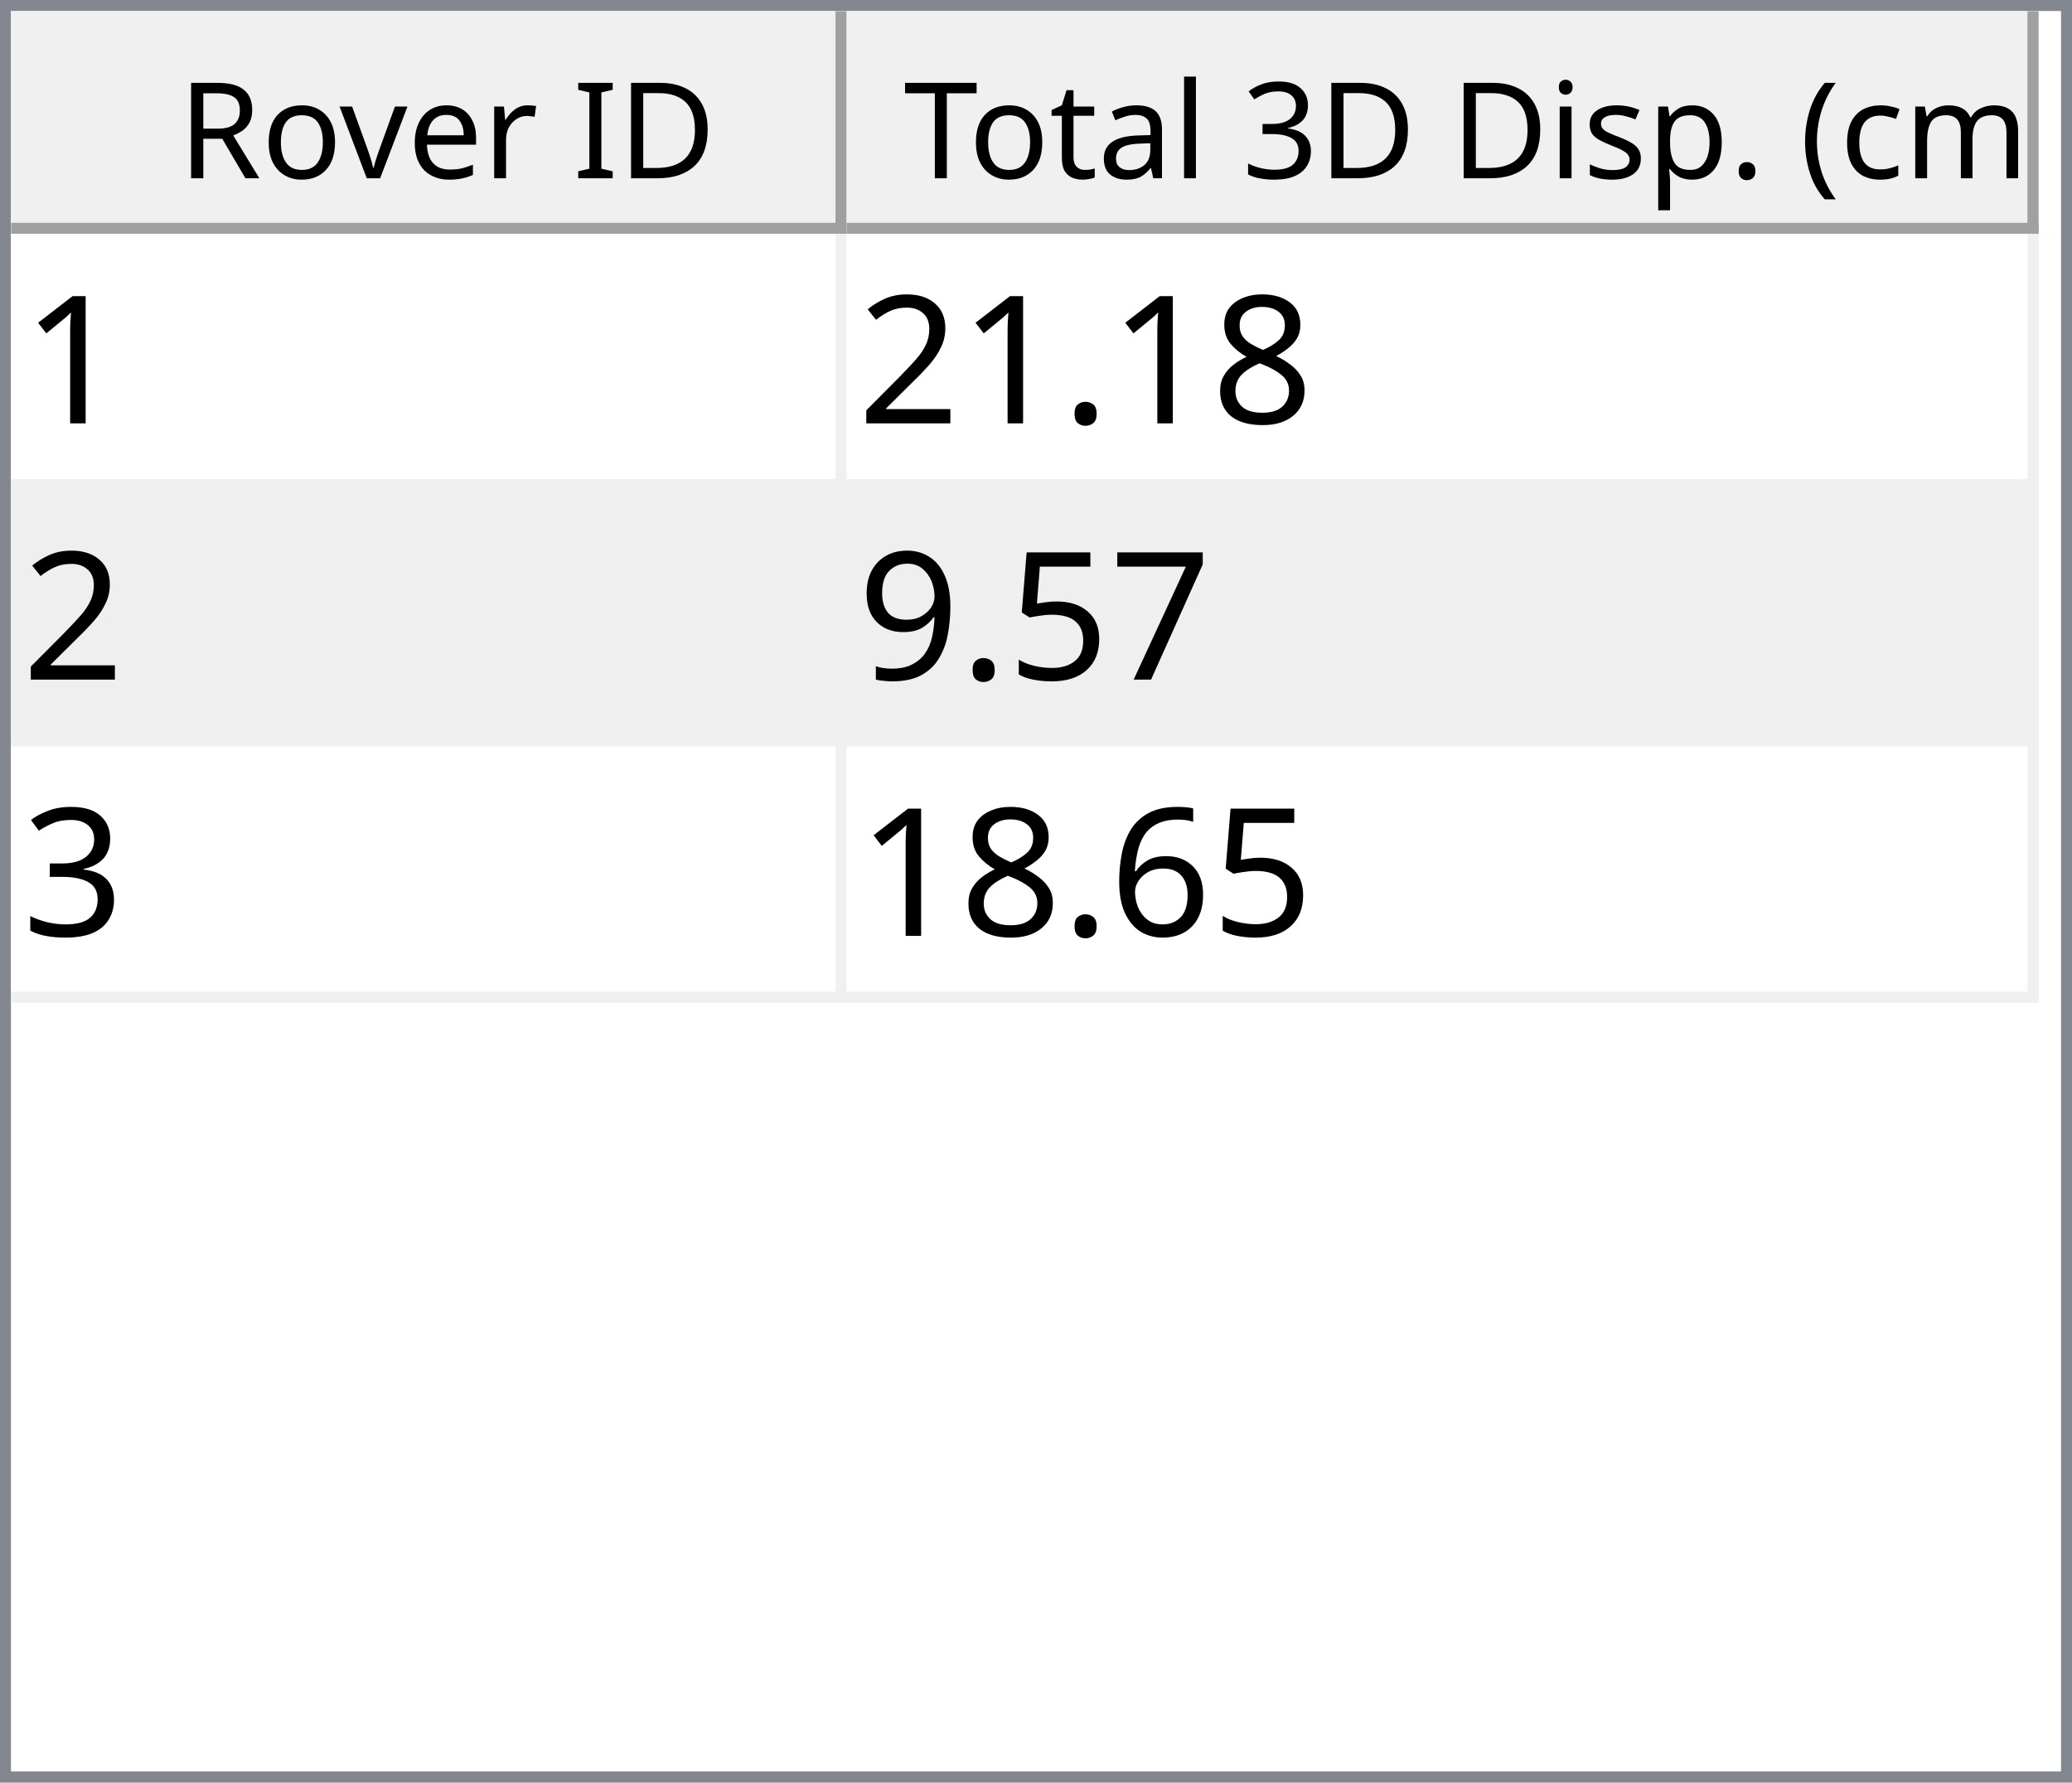
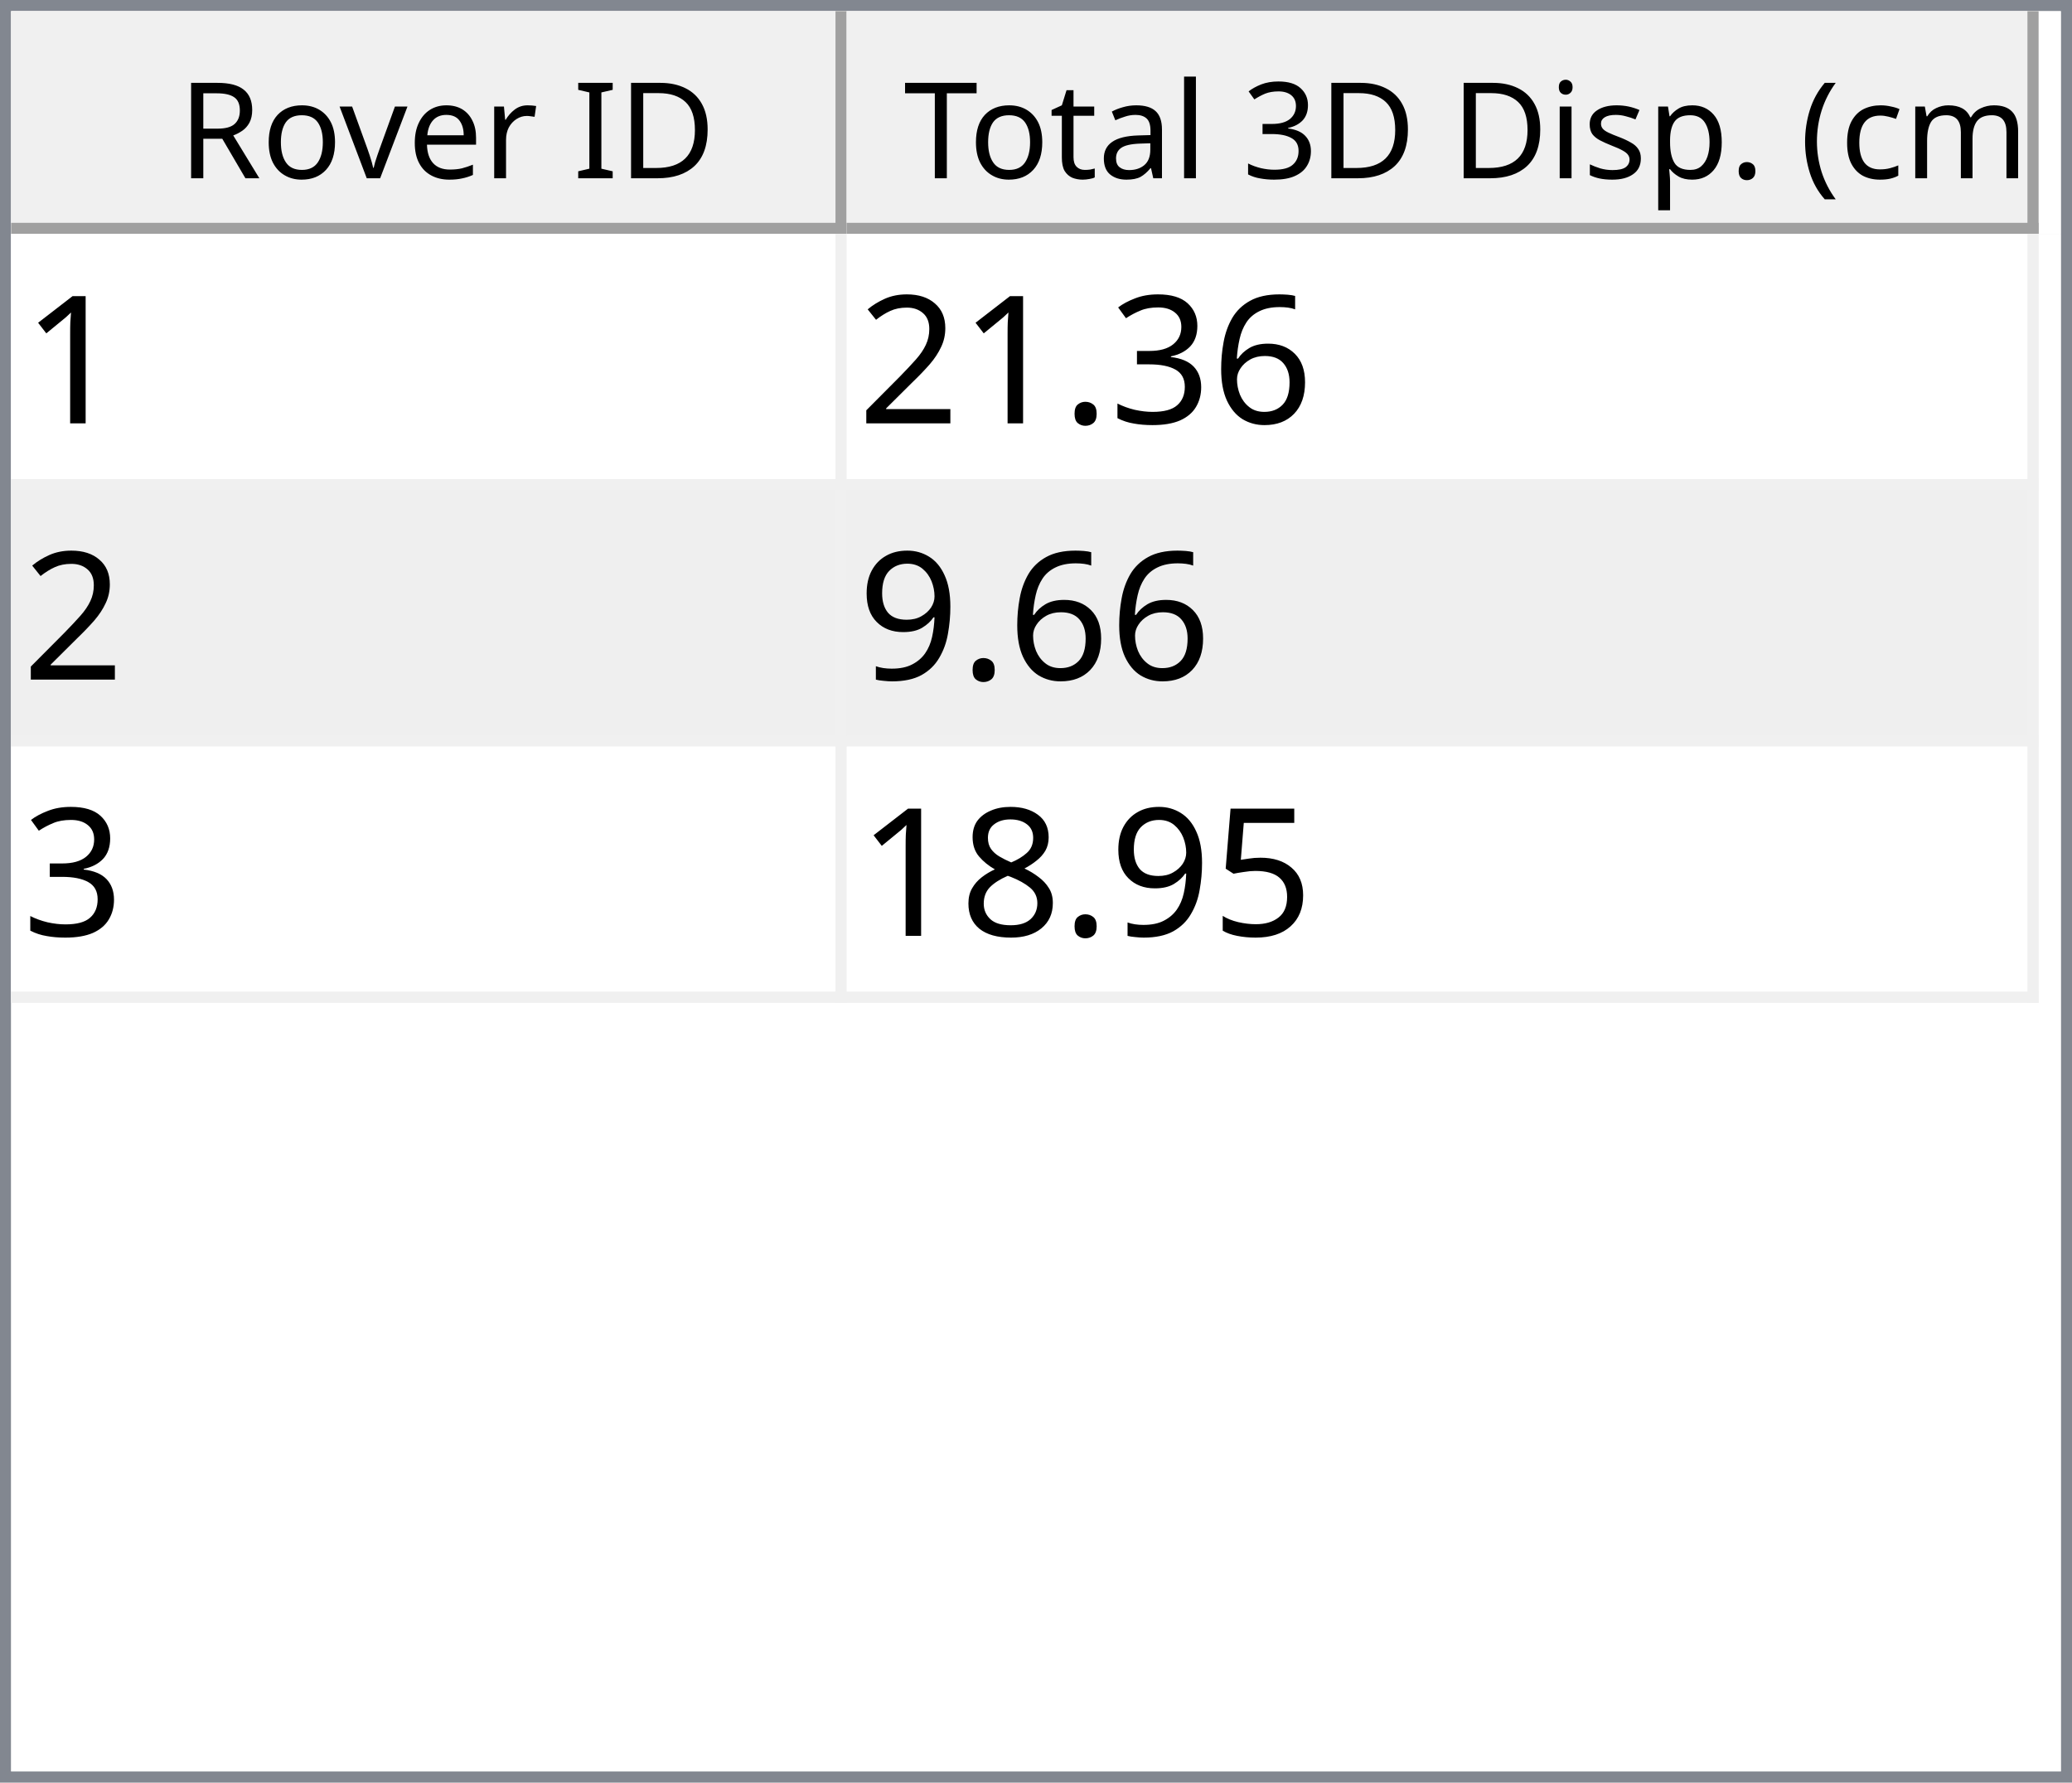
<svg xmlns="http://www.w3.org/2000/svg" style="fill-opacity:1; color-rendering:auto; color-interpolation:auto; text-rendering:auto; stroke:black; stroke-linecap:square; stroke-miterlimit:10; shape-rendering:auto; stroke-opacity:1; fill:black; stroke-dasharray:none; font-weight:normal; stroke-width:1; font-family:'Dialog'; font-style:normal; stroke-linejoin:miter; font-size:12px; stroke-dashoffset:0; image-rendering:auto;" width="186" height="160">
  <defs id="genericDefs" />
  <g>
    <defs id="defs1">
      <clipPath clipPathUnits="userSpaceOnUse" id="clipPath1">
        <path d="M0 0 L186 0 L186 160 L0 160 L0 0 Z" />
      </clipPath>
      <clipPath clipPathUnits="userSpaceOnUse" id="clipPath2">
        <path d="M0 0 L0 160 L186 160 L186 0 Z" />
      </clipPath>
      <clipPath clipPathUnits="userSpaceOnUse" id="clipPath3">
        <path d="M0 0 L0 20 L184 20 L184 0 Z" />
      </clipPath>
      <clipPath clipPathUnits="userSpaceOnUse" id="clipPath4">
        <path d="M0 0 L0 20 L75 20 L75 0 Z" />
      </clipPath>
      <clipPath clipPathUnits="userSpaceOnUse" id="clipPath5">
        <path d="M1 1 L1 19 L74 19 L74 1 Z" />
      </clipPath>
      <clipPath clipPathUnits="userSpaceOnUse" id="clipPath6">
        <path d="M0 0 L0 18 L73 18 L73 0 Z" />
      </clipPath>
      <clipPath clipPathUnits="userSpaceOnUse" id="clipPath7">
        <path d="M-0.5 -0.5 L-0.5 19.5 L74.5 19.5 L74.5 -0.5 Z" />
      </clipPath>
      <clipPath clipPathUnits="userSpaceOnUse" id="clipPath8">
        <path d="M0 0 L0 20 L107 20 L107 0 Z" />
      </clipPath>
      <clipPath clipPathUnits="userSpaceOnUse" id="clipPath9">
        <path d="M1 1 L1 19 L106 19 L106 1 Z" />
      </clipPath>
      <clipPath clipPathUnits="userSpaceOnUse" id="clipPath10">
        <path d="M0 0 L0 18 L105 18 L105 0 Z" />
      </clipPath>
      <clipPath clipPathUnits="userSpaceOnUse" id="clipPath11">
        <path d="M-0.5 -0.5 L-0.5 19.5 L106.5 19.5 L106.5 -0.5 Z" />
      </clipPath>
      <clipPath clipPathUnits="userSpaceOnUse" id="clipPath12">
        <path d="M0 0 L0 138 L184 138 L184 0 Z" />
      </clipPath>
      <clipPath clipPathUnits="userSpaceOnUse" id="clipPath13">
        <path d="M0 0 L0 69 L182 69 L182 0 Z" />
      </clipPath>
      <clipPath clipPathUnits="userSpaceOnUse" id="clipPath14">
        <path d="M-0.5 -0.5 L-0.5 68.5 L181.5 68.5 L181.5 -0.5 Z" />
      </clipPath>
      <clipPath clipPathUnits="userSpaceOnUse" id="clipPath15">
        <path d="M0 0 L0 22 L74 22 L74 0 Z" />
      </clipPath>
      <clipPath clipPathUnits="userSpaceOnUse" id="clipPath16">
        <path d="M0 0 L0 22 L106 22 L106 0 Z" />
      </clipPath>
      <font horiz-adv-x="64.551" id="font1">
        <font-face ascent="107.91" descent="25.098" units-per-em="100" style="font-style:normal; font-family:Segoe UI; font-weight:normal;" />
        <missing-glyph horiz-adv-x="64.551" d="M8.109 0 L8.109 68.266 L56.453 68.266 L56.453 0 L8.109 0 ZM15.328 7.234 L49.219 7.234 L49.219 61.031 L15.328 61.031 L15.328 7.234 Z" />
        <glyph unicode="D" horiz-adv-x="70.117" d="M9.188 0 L9.188 70.016 L28.516 70.016 Q65.531 70.016 65.531 35.891 Q65.531 19.672 55.25 9.836 Q44.969 0 27.734 0 L9.188 0 ZM17.391 62.594 L17.391 7.422 L27.828 7.422 Q41.609 7.422 49.273 14.797 Q56.938 22.172 56.938 35.688 Q56.938 62.594 28.328 62.594 L17.391 62.594 Z" />
        <glyph unicode="I" horiz-adv-x="26.611" d="M17.391 0 L9.188 0 L9.188 70.016 L17.391 70.016 L17.391 0 Z" />
        <glyph unicode=" " horiz-adv-x="27.393" d="" />
        <glyph unicode="r" horiz-adv-x="34.766" d="M34.188 41.891 Q32.078 43.5 28.125 43.5 Q23 43.5 19.555 38.672 Q16.109 33.844 16.109 25.484 L16.109 0 L8.109 0 L8.109 50 L16.109 50 L16.109 39.703 L16.312 39.703 Q18.016 44.969 21.531 47.922 Q25.047 50.875 29.391 50.875 Q32.516 50.875 34.188 50.203 L34.188 41.891 Z" />
        <glyph unicode="e" horiz-adv-x="52.295" d="M48.297 23 L12.984 23 Q13.188 14.656 17.484 10.109 Q21.781 5.562 29.297 5.562 Q37.75 5.562 44.828 11.141 L44.828 3.609 Q38.234 -1.172 27.391 -1.172 Q16.797 -1.172 10.742 5.641 Q4.688 12.453 4.688 24.812 Q4.688 36.469 11.305 43.82 Q17.922 51.172 27.734 51.172 Q37.547 51.172 42.922 44.828 Q48.297 38.484 48.297 27.203 L48.297 23 ZM40.094 29.781 Q40.047 36.719 36.75 40.578 Q33.453 44.438 27.594 44.438 Q21.922 44.438 17.969 40.383 Q14.016 36.328 13.094 29.781 L40.094 29.781 Z" />
        <glyph unicode="v" horiz-adv-x="47.9" d="M47.406 50 L27.484 0 L19.625 0 L0.688 50 L9.469 50 L22.172 13.672 Q23.578 9.672 23.922 6.688 L24.125 6.688 Q24.609 10.453 25.688 13.484 L38.969 50 L47.406 50 Z" />
        <glyph unicode="o" horiz-adv-x="58.594" d="M29 -1.172 Q17.922 -1.172 11.305 5.836 Q4.688 12.844 4.688 24.422 Q4.688 37.016 11.57 44.094 Q18.453 51.172 30.172 51.172 Q41.359 51.172 47.633 44.289 Q53.906 37.406 53.906 25.203 Q53.906 13.234 47.141 6.031 Q40.375 -1.172 29 -1.172 ZM29.594 44.438 Q21.875 44.438 17.383 39.188 Q12.891 33.938 12.891 24.703 Q12.891 15.828 17.43 10.695 Q21.969 5.562 29.594 5.562 Q37.359 5.562 41.531 10.594 Q45.703 15.625 45.703 24.906 Q45.703 34.281 41.531 39.359 Q37.359 44.438 29.594 44.438 Z" />
        <glyph unicode="R" horiz-adv-x="59.814" d="M59.375 0 L49.609 0 L37.891 19.625 Q36.281 22.359 34.766 24.289 Q33.25 26.219 31.664 27.438 Q30.078 28.656 28.25 29.219 Q26.422 29.781 24.125 29.781 L17.391 29.781 L17.391 0 L9.188 0 L9.188 70.016 L30.078 70.016 Q34.672 70.016 38.555 68.867 Q42.438 67.719 45.289 65.375 Q48.141 63.031 49.758 59.547 Q51.375 56.062 51.375 51.375 Q51.375 47.703 50.273 44.656 Q49.172 41.609 47.148 39.211 Q45.125 36.812 42.266 35.133 Q39.406 33.453 35.844 32.516 L35.844 32.328 Q37.594 31.547 38.891 30.547 Q40.188 29.547 41.359 28.18 Q42.531 26.812 43.68 25.078 Q44.828 23.344 46.234 21.047 L59.375 0 ZM17.391 62.594 L17.391 37.203 L28.516 37.203 Q31.594 37.203 34.203 38.133 Q36.812 39.062 38.719 40.797 Q40.625 42.531 41.703 45.047 Q42.781 47.562 42.781 50.688 Q42.781 56.297 39.141 59.445 Q35.5 62.594 28.609 62.594 L17.391 62.594 Z" />
        <glyph unicode=")" horiz-adv-x="30.176" d="M8.297 -15.922 L1.172 -15.922 Q16.406 2.344 16.406 26.812 Q16.406 51.469 1.078 70.016 L8.297 70.016 Q23.531 52.156 23.531 26.703 Q23.531 1.375 8.297 -15.922 Z" />
        <glyph unicode="m" horiz-adv-x="86.133" d="M79.109 0 L71.094 0 L71.094 28.719 Q71.094 37.016 68.531 40.727 Q65.969 44.438 59.906 44.438 Q54.781 44.438 51.195 39.75 Q47.609 35.062 47.609 28.516 L47.609 0 L39.594 0 L39.594 29.688 Q39.594 44.438 28.219 44.438 Q22.953 44.438 19.531 40.016 Q16.109 35.594 16.109 28.516 L16.109 0 L8.109 0 L8.109 50 L16.109 50 L16.109 42.094 L16.312 42.094 Q21.625 51.172 31.844 51.172 Q36.969 51.172 40.773 48.312 Q44.578 45.453 46 40.828 Q51.562 51.172 62.594 51.172 Q79.109 51.172 79.109 30.812 L79.109 0 Z" />
        <glyph unicode="c" horiz-adv-x="46.191" d="M42.188 2.297 Q36.422 -1.172 28.516 -1.172 Q17.828 -1.172 11.258 5.789 Q4.688 12.75 4.688 23.828 Q4.688 36.188 11.766 43.68 Q18.844 51.172 30.672 51.172 Q37.25 51.172 42.281 48.734 L42.281 40.531 Q36.719 44.438 30.375 44.438 Q22.703 44.438 17.797 38.945 Q12.891 33.453 12.891 24.516 Q12.891 15.719 17.508 10.641 Q22.125 5.562 29.891 5.562 Q36.422 5.562 42.188 9.906 L42.188 2.297 Z" />
        <glyph unicode="(" horiz-adv-x="30.176" d="M29.109 -15.922 L21.969 -15.922 Q6.844 1.375 6.844 26.703 Q6.844 52.156 21.969 70.016 L29.203 70.016 Q13.875 51.469 13.875 26.812 Q13.875 2.344 29.109 -15.922 Z" />
        <glyph unicode="." horiz-adv-x="21.68" d="M10.891 -1.078 Q8.641 -1.078 7.055 0.539 Q5.469 2.156 5.469 4.391 Q5.469 6.641 7.055 8.273 Q8.641 9.906 10.891 9.906 Q13.188 9.906 14.797 8.273 Q16.406 6.641 16.406 4.391 Q16.406 2.156 14.797 0.539 Q13.188 -1.078 10.891 -1.078 Z" />
        <glyph unicode="p" horiz-adv-x="58.789" d="M16.312 7.234 L16.109 7.234 L16.109 -23 L8.109 -23 L8.109 50 L16.109 50 L16.109 41.219 L16.312 41.219 Q22.219 51.172 33.594 51.172 Q43.266 51.172 48.688 44.461 Q54.109 37.75 54.109 26.469 Q54.109 13.922 48 6.375 Q41.891 -1.172 31.297 -1.172 Q21.578 -1.172 16.312 7.234 ZM16.109 27.391 L16.109 20.406 Q16.109 14.203 20.141 9.883 Q24.172 5.562 30.375 5.562 Q37.641 5.562 41.773 11.133 Q45.906 16.703 45.906 26.609 Q45.906 34.969 42.047 39.703 Q38.188 44.438 31.594 44.438 Q24.609 44.438 20.359 39.578 Q16.109 34.719 16.109 27.391 Z" />
        <glyph unicode="s" horiz-adv-x="42.432" d="M5.078 1.812 L5.078 10.406 Q11.625 5.562 19.484 5.562 Q30.031 5.562 30.031 12.594 Q30.031 14.594 29.125 15.992 Q28.219 17.391 26.68 18.461 Q25.141 19.531 23.07 20.383 Q21 21.234 18.609 22.172 Q15.281 23.484 12.766 24.828 Q10.25 26.172 8.57 27.859 Q6.891 29.547 6.031 31.695 Q5.172 33.844 5.172 36.719 Q5.172 40.234 6.789 42.945 Q8.406 45.656 11.086 47.484 Q13.766 49.312 17.211 50.242 Q20.656 51.172 24.312 51.172 Q30.812 51.172 35.938 48.922 L35.938 40.828 Q30.422 44.438 23.25 44.438 Q21 44.438 19.195 43.922 Q17.391 43.406 16.094 42.477 Q14.797 41.547 14.086 40.258 Q13.375 38.969 13.375 37.406 Q13.375 35.453 14.086 34.133 Q14.797 32.812 16.164 31.789 Q17.531 30.766 19.484 29.938 Q21.438 29.109 23.922 28.125 Q27.25 26.859 29.883 25.516 Q32.516 24.172 34.375 22.484 Q36.234 20.797 37.234 18.602 Q38.234 16.406 38.234 13.375 Q38.234 9.672 36.602 6.938 Q34.969 4.203 32.234 2.398 Q29.5 0.594 25.93 -0.289 Q22.359 -1.172 18.453 -1.172 Q10.75 -1.172 5.078 1.812 Z" />
        <glyph unicode="i" horiz-adv-x="24.219" d="M12.203 62.703 Q10.062 62.703 8.547 64.164 Q7.031 65.625 7.031 67.875 Q7.031 70.125 8.547 71.609 Q10.062 73.094 12.203 73.094 Q14.406 73.094 15.945 71.609 Q17.484 70.125 17.484 67.875 Q17.484 65.719 15.945 64.211 Q14.406 62.703 12.203 62.703 ZM16.109 0 L8.109 0 L8.109 50 L16.109 50 L16.109 0 Z" />
        <glyph unicode="3" horiz-adv-x="53.906" d="M46.531 19.828 Q46.531 15.094 44.75 11.211 Q42.969 7.328 39.719 4.57 Q36.469 1.812 31.93 0.297 Q27.391 -1.219 21.922 -1.219 Q11.922 -1.219 6 2.594 L6 11.188 Q13.094 5.609 22.219 5.609 Q25.875 5.609 28.828 6.539 Q31.781 7.469 33.906 9.227 Q36.031 10.984 37.18 13.477 Q38.328 15.969 38.328 19.094 Q38.328 32.812 18.797 32.812 L12.984 32.812 L12.984 39.594 L18.5 39.594 Q35.797 39.594 35.797 52.484 Q35.797 64.406 22.609 64.406 Q15.188 64.406 8.688 59.422 L8.688 67.188 Q15.375 71.188 24.609 71.188 Q29 71.188 32.57 69.969 Q36.141 68.75 38.68 66.555 Q41.219 64.359 42.609 61.281 Q44 58.203 44 54.5 Q44 40.672 30.031 36.719 L30.031 36.531 Q33.594 36.141 36.625 34.797 Q39.656 33.453 41.852 31.305 Q44.047 29.156 45.289 26.25 Q46.531 23.344 46.531 19.828 Z" />
        <glyph unicode="l" horiz-adv-x="24.219" d="M16.109 0 L8.109 0 L8.109 74.031 L16.109 74.031 L16.109 0 Z" />
        <glyph unicode="a" horiz-adv-x="50.879" d="M43.891 0 L35.891 0 L35.891 7.812 L35.688 7.812 Q30.469 -1.172 20.312 -1.172 Q12.844 -1.172 8.617 2.781 Q4.391 6.734 4.391 13.281 Q4.391 27.297 20.906 29.594 L35.891 31.688 Q35.891 44.438 25.594 44.438 Q16.547 44.438 9.281 38.281 L9.281 46.484 Q16.656 51.172 26.266 51.172 Q43.891 51.172 43.891 32.516 L43.891 0 ZM35.891 25.297 L23.828 23.641 Q18.266 22.859 15.43 20.875 Q12.594 18.891 12.594 13.875 Q12.594 10.203 15.211 7.883 Q17.828 5.562 22.172 5.562 Q28.125 5.562 32.008 9.742 Q35.891 13.922 35.891 20.312 L35.891 25.297 Z" />
        <glyph unicode="t" horiz-adv-x="33.887" d="M31.297 0.484 Q28.469 -1.078 23.828 -1.078 Q10.688 -1.078 10.688 13.578 L10.688 43.172 L2.094 43.172 L2.094 50 L10.688 50 L10.688 62.203 L18.703 64.797 L18.703 50 L31.297 50 L31.297 43.172 L18.703 43.172 L18.703 14.984 Q18.703 9.969 20.414 7.82 Q22.125 5.672 26.078 5.672 Q29.109 5.672 31.297 7.328 L31.297 0.484 Z" />
        <glyph unicode="T" horiz-adv-x="52.393" d="M50.594 62.594 L30.375 62.594 L30.375 0 L22.172 0 L22.172 62.594 L2 62.594 L2 70.016 L50.594 70.016 L50.594 62.594 Z" />
      </font>
      <font horiz-adv-x="75.0" id="font2">
        <font-face ascent="100.537" descent="21.973" units-per-em="100" style="font-style:normal; font-family:sans-serif; font-weight:normal;" />
        <missing-glyph horiz-adv-x="75.0" d="M12.5 0 L12.5 62.5 L62.5 62.5 L62.5 0 L12.5 0 ZM14.062 1.562 L60.938 1.562 L60.938 60.938 L14.062 60.938 L14.062 1.562 Z" />
        <glyph unicode="1" horiz-adv-x="55.615" d="M37.25 0 L28.469 0 L28.469 56 Q25.297 52.984 20.141 49.953 Q14.984 46.922 10.891 45.406 L10.891 53.906 Q18.266 57.375 23.781 62.305 Q29.297 67.234 31.594 71.875 L37.25 71.875 L37.25 0 Z" />
-         <glyph unicode="8" horiz-adv-x="55.615" d="M17.672 38.812 Q12.203 40.828 9.57 44.539 Q6.938 48.25 6.938 53.422 Q6.938 61.234 12.555 66.555 Q18.172 71.875 27.484 71.875 Q36.859 71.875 42.578 66.43 Q48.297 60.984 48.297 53.172 Q48.297 48.188 45.68 44.508 Q43.062 40.828 37.75 38.812 Q44.344 36.672 47.781 31.883 Q51.219 27.094 51.219 20.453 Q51.219 11.281 44.727 5.031 Q38.234 -1.219 27.641 -1.219 Q17.047 -1.219 10.547 5.055 Q4.047 11.328 4.047 20.703 Q4.047 27.688 7.594 32.398 Q11.141 37.109 17.672 38.812 ZM15.922 53.719 Q15.922 48.641 19.195 45.414 Q22.469 42.188 27.688 42.188 Q32.766 42.188 36.016 45.383 Q39.266 48.578 39.266 53.219 Q39.266 58.062 35.914 61.359 Q32.562 64.656 27.594 64.656 Q22.562 64.656 19.242 61.43 Q15.922 58.203 15.922 53.719 ZM13.094 20.656 Q13.094 16.891 14.875 13.375 Q16.656 9.859 20.172 7.93 Q23.688 6 27.734 6 Q34.031 6 38.133 10.055 Q42.234 14.109 42.234 20.359 Q42.234 26.703 38.016 30.859 Q33.797 35.016 27.438 35.016 Q21.234 35.016 17.164 30.914 Q13.094 26.812 13.094 20.656 Z" />
+         <glyph unicode="6" horiz-adv-x="55.615" d="M49.75 54.047 L41.016 53.375 Q39.844 58.547 37.703 60.891 Q34.125 64.656 28.906 64.656 Q24.703 64.656 21.531 62.312 Q17.391 59.281 14.992 53.469 Q12.594 47.656 12.5 36.922 Q15.672 41.75 20.266 44.094 Q24.859 46.438 29.891 46.438 Q38.672 46.438 44.852 39.969 Q51.031 33.5 51.031 23.25 Q51.031 16.5 48.125 10.719 Q45.219 4.938 40.141 1.859 Q35.062 -1.219 28.609 -1.219 Q17.625 -1.219 10.695 6.859 Q3.766 14.938 3.766 33.5 Q3.766 54.25 11.422 63.672 Q18.109 71.875 29.438 71.875 Q37.891 71.875 43.289 67.141 Q48.688 62.406 49.75 54.047 ZM13.875 23.188 Q13.875 18.656 15.797 14.508 Q17.719 10.359 21.188 8.18 Q24.656 6 28.469 6 Q34.031 6 38.039 10.492 Q42.047 14.984 42.047 22.703 Q42.047 30.125 38.086 34.398 Q34.125 38.672 28.125 38.672 Q22.172 38.672 18.023 34.398 Q13.875 30.125 13.875 23.188 Z" />
+         <glyph unicode="3" horiz-adv-x="55.615" d="M4.203 18.891 L12.984 20.062 Q14.5 12.594 18.141 9.297 Q21.781 6 27 6 Q33.203 6 37.477 10.297 Q41.75 14.594 41.75 20.953 Q41.75 27 37.797 30.93 Q33.844 34.859 27.734 34.859 Q25.25 34.859 21.531 33.891 L22.516 41.609 Q23.391 41.5 23.922 41.5 Q29.547 41.5 34.039 44.43 Q38.531 47.359 38.531 53.469 Q38.531 58.297 35.258 61.477 Q31.984 64.656 26.812 64.656 Q21.688 64.656 18.266 61.43 Q14.844 58.203 13.875 51.766 L5.078 53.328 Q6.688 62.156 12.398 67.016 Q18.109 71.875 26.609 71.875 Q32.469 71.875 37.398 69.359 Q42.328 66.844 44.945 62.5 Q47.562 58.156 47.562 53.266 Q47.562 48.641 45.07 44.828 Q42.578 41.016 37.703 38.766 Q44.047 37.312 47.562 32.695 Q51.078 28.078 51.078 21.141 Q51.078 11.766 44.242 5.25 Q37.406 -1.266 26.953 -1.266 Q17.531 -1.266 11.305 4.352 Q5.078 9.969 4.203 18.891 Z" />
        <glyph unicode="." horiz-adv-x="27.783" d="M9.078 0 L9.078 10.016 L19.094 10.016 L19.094 0 L9.078 0 Z" />
        <glyph unicode="2" horiz-adv-x="55.615" d="M50.344 8.453 L50.344 0 L3.031 0 Q2.938 3.172 4.047 6.109 Q5.859 10.938 9.836 15.625 Q13.812 20.312 21.344 26.469 Q33.016 36.031 37.117 41.625 Q41.219 47.219 41.219 52.203 Q41.219 57.422 37.477 61.008 Q33.734 64.594 27.734 64.594 Q21.391 64.594 17.578 60.789 Q13.766 56.984 13.719 50.25 L4.688 51.172 Q5.609 61.281 11.664 66.578 Q17.719 71.875 27.938 71.875 Q38.234 71.875 44.242 66.164 Q50.25 60.453 50.25 52 Q50.25 47.703 48.492 43.555 Q46.734 39.406 42.656 34.812 Q38.578 30.219 29.109 22.219 Q21.188 15.578 18.945 13.211 Q16.703 10.844 15.234 8.453 L50.344 8.453 Z" />
-         <glyph unicode="7" horiz-adv-x="55.615" d="M4.734 62.203 L4.734 70.656 L51.078 70.656 L51.078 63.812 Q44.234 56.547 37.523 44.484 Q30.812 32.422 27.156 19.672 Q24.516 10.688 23.781 0 L14.75 0 Q14.891 8.453 18.062 20.414 Q21.234 32.375 27.172 43.484 Q33.109 54.594 39.797 62.203 L4.734 62.203 Z" />
+         <glyph unicode="9" horiz-adv-x="55.615" d="M5.469 16.547 L13.922 17.328 Q14.984 11.375 18.016 8.688 Q21.047 6 25.781 6 Q29.828 6 32.883 7.859 Q35.938 9.719 37.891 12.82 Q39.844 15.922 41.164 21.195 Q42.484 26.469 42.484 31.938 Q42.484 32.516 42.438 33.688 Q39.797 29.5 35.234 26.883 Q30.672 24.266 25.344 24.266 Q16.453 24.266 10.305 30.711 Q4.156 37.156 4.156 47.703 Q4.156 58.594 10.578 65.234 Q17 71.875 26.656 71.875 Q33.641 71.875 39.43 68.117 Q45.219 64.359 48.219 57.398 Q51.219 50.438 51.219 37.25 Q51.219 23.531 48.242 15.406 Q45.266 7.281 39.383 3.031 Q33.5 -1.219 25.594 -1.219 Q17.188 -1.219 11.867 3.445 Q6.547 8.109 5.469 16.547 ZM41.453 48.141 Q41.453 55.719 37.43 60.156 Q33.406 64.594 27.734 64.594 Q21.875 64.594 17.531 59.812 Q13.188 55.031 13.188 47.406 Q13.188 40.578 17.312 36.305 Q21.438 32.031 27.484 32.031 Q33.594 32.031 37.523 36.305 Q41.453 40.578 41.453 48.141 Z" />
        <glyph unicode="5" horiz-adv-x="55.615" d="M4.156 18.75 L13.375 19.531 Q14.406 12.797 18.141 9.398 Q21.875 6 27.156 6 Q33.5 6 37.891 10.789 Q42.281 15.578 42.281 23.484 Q42.281 31 38.062 35.352 Q33.844 39.703 27 39.703 Q22.75 39.703 19.336 37.773 Q15.922 35.844 13.969 32.766 L5.719 33.844 L12.641 70.609 L48.25 70.609 L48.25 62.203 L19.672 62.203 L15.828 42.969 Q22.266 47.469 29.344 47.469 Q38.719 47.469 45.164 40.969 Q51.609 34.469 51.609 24.266 Q51.609 14.547 45.953 7.469 Q39.062 -1.219 27.156 -1.219 Q17.391 -1.219 11.211 4.25 Q5.031 9.719 4.156 18.75 Z" />
-         <glyph unicode="9" horiz-adv-x="55.615" d="M5.469 16.547 L13.922 17.328 Q14.984 11.375 18.016 8.688 Q21.047 6 25.781 6 Q29.828 6 32.883 7.859 Q35.938 9.719 37.891 12.82 Q39.844 15.922 41.164 21.195 Q42.484 26.469 42.484 31.938 Q42.484 32.516 42.438 33.688 Q39.797 29.5 35.234 26.883 Q30.672 24.266 25.344 24.266 Q16.453 24.266 10.305 30.711 Q4.156 37.156 4.156 47.703 Q4.156 58.594 10.578 65.234 Q17 71.875 26.656 71.875 Q33.641 71.875 39.43 68.117 Q45.219 64.359 48.219 57.398 Q51.219 50.438 51.219 37.25 Q51.219 23.531 48.242 15.406 Q45.266 7.281 39.383 3.031 Q33.5 -1.219 25.594 -1.219 Q17.188 -1.219 11.867 3.445 Q6.547 8.109 5.469 16.547 ZM41.453 48.141 Q41.453 55.719 37.43 60.156 Q33.406 64.594 27.734 64.594 Q21.875 64.594 17.531 59.812 Q13.188 55.031 13.188 47.406 Q13.188 40.578 17.312 36.305 Q21.438 32.031 27.484 32.031 Q33.594 32.031 37.523 36.305 Q41.453 40.578 41.453 48.141 Z" />
-         <glyph unicode="3" horiz-adv-x="55.615" d="M4.203 18.891 L12.984 20.062 Q14.5 12.594 18.141 9.297 Q21.781 6 27 6 Q33.203 6 37.477 10.297 Q41.75 14.594 41.75 20.953 Q41.75 27 37.797 30.93 Q33.844 34.859 27.734 34.859 Q25.25 34.859 21.531 33.891 L22.516 41.609 Q23.391 41.5 23.922 41.5 Q29.547 41.5 34.039 44.43 Q38.531 47.359 38.531 53.469 Q38.531 58.297 35.258 61.477 Q31.984 64.656 26.812 64.656 Q21.688 64.656 18.266 61.43 Q14.844 58.203 13.875 51.766 L5.078 53.328 Q6.688 62.156 12.398 67.016 Q18.109 71.875 26.609 71.875 Q32.469 71.875 37.398 69.359 Q42.328 66.844 44.945 62.5 Q47.562 58.156 47.562 53.266 Q47.562 48.641 45.07 44.828 Q42.578 41.016 37.703 38.766 Q44.047 37.312 47.562 32.695 Q51.078 28.078 51.078 21.141 Q51.078 11.766 44.242 5.25 Q37.406 -1.266 26.953 -1.266 Q17.531 -1.266 11.305 4.352 Q5.078 9.969 4.203 18.891 Z" />
-         <glyph unicode="6" horiz-adv-x="55.615" d="M49.75 54.047 L41.016 53.375 Q39.844 58.547 37.703 60.891 Q34.125 64.656 28.906 64.656 Q24.703 64.656 21.531 62.312 Q17.391 59.281 14.992 53.469 Q12.594 47.656 12.5 36.922 Q15.672 41.75 20.266 44.094 Q24.859 46.438 29.891 46.438 Q38.672 46.438 44.852 39.969 Q51.031 33.5 51.031 23.25 Q51.031 16.5 48.125 10.719 Q45.219 4.938 40.141 1.859 Q35.062 -1.219 28.609 -1.219 Q17.625 -1.219 10.695 6.859 Q3.766 14.938 3.766 33.5 Q3.766 54.25 11.422 63.672 Q18.109 71.875 29.438 71.875 Q37.891 71.875 43.289 67.141 Q48.688 62.406 49.75 54.047 ZM13.875 23.188 Q13.875 18.656 15.797 14.508 Q17.719 10.359 21.188 8.18 Q24.656 6 28.469 6 Q34.031 6 38.039 10.492 Q42.047 14.984 42.047 22.703 Q42.047 30.125 38.086 34.398 Q34.125 38.672 28.125 38.672 Q22.172 38.672 18.023 34.398 Q13.875 30.125 13.875 23.188 Z" />
+         <glyph unicode="8" horiz-adv-x="55.615" d="M17.672 38.812 Q12.203 40.828 9.57 44.539 Q6.938 48.25 6.938 53.422 Q6.938 61.234 12.555 66.555 Q18.172 71.875 27.484 71.875 Q36.859 71.875 42.578 66.43 Q48.297 60.984 48.297 53.172 Q48.297 48.188 45.68 44.508 Q43.062 40.828 37.75 38.812 Q44.344 36.672 47.781 31.883 Q51.219 27.094 51.219 20.453 Q51.219 11.281 44.727 5.031 Q38.234 -1.219 27.641 -1.219 Q17.047 -1.219 10.547 5.055 Q4.047 11.328 4.047 20.703 Q4.047 27.688 7.594 32.398 Q11.141 37.109 17.672 38.812 ZM15.922 53.719 Q15.922 48.641 19.195 45.414 Q22.469 42.188 27.688 42.188 Q32.766 42.188 36.016 45.383 Q39.266 48.578 39.266 53.219 Q39.266 58.062 35.914 61.359 Q32.562 64.656 27.594 64.656 Q22.562 64.656 19.242 61.43 Q15.922 58.203 15.922 53.719 ZM13.094 20.656 Q13.094 16.891 14.875 13.375 Q16.656 9.859 20.172 7.93 Q23.688 6 27.734 6 Q34.031 6 38.133 10.055 Q42.234 14.109 42.234 20.359 Q42.234 26.703 38.016 30.859 Q33.797 35.016 27.438 35.016 Q21.234 35.016 17.164 30.914 Q13.094 26.812 13.094 20.656 Z" />
      </font>
    </defs>
    <g style="fill:white; stroke:white;">
      <rect x="0" y="0" width="186" style="clip-path:url(#clipPath1); stroke:none;" height="160" />
    </g>
    <g style="fill:white; text-rendering:optimizeSpeed; color-rendering:optimizeSpeed; image-rendering:optimizeSpeed; shape-rendering:crispEdges; stroke:white; color-interpolation:sRGB;">
      <rect x="0" width="186" height="160" y="0" style="stroke:none;" />
      <path style="stroke:none;" d="M0 160 L186 160 L186 0 L0 0 Z" />
    </g>
    <g style="fill:rgb(240,240,240); font-family:'Segoe UI'; stroke:rgb(240,240,240);">
      <rect x="0" y="0" width="186" style="clip-path:url(#clipPath2); stroke:none;" height="160" />
    </g>
    <g style="fill:rgb(130,135,144); font-family:'Segoe UI'; stroke:rgb(130,135,144);">
      <path d="M0 0 L186 0 L186 160 L0 160 L0 0 ZM1 1 L185 1 L185 159 L1 159 L1 1 Z" style="fill-rule:evenodd; clip-path:url(#clipPath2); stroke:none;" />
    </g>
    <g style="fill:white; font-family:'Segoe UI'; stroke:white;" transform="translate(1,1)">
      <rect x="0" y="0" width="184" style="clip-path:url(#clipPath3); stroke:none;" height="20" />
    </g>
    <g style="fill:rgb(240,240,240); font-family:'Segoe UI'; stroke:rgb(240,240,240);" transform="translate(1,1)">
      <rect x="0" y="0" width="75" style="clip-path:url(#clipPath4); stroke:none;" height="20" />
    </g>
    <g style="font-family:'Segoe UI';" transform="translate(2,2)">
      <text x="14" xml:space="preserve" y="14" style="clip-path:url(#clipPath6); stroke:none;">Rover ID</text>
    </g>
    <g style="fill:rgb(160,160,160); font-family:'Segoe UI'; stroke:rgb(160,160,160); stroke-linejoin:bevel;" transform="translate(1.5,1.5)">
      <line x1="74" x2="74" y1="0" style="fill:none; clip-path:url(#clipPath7);" y2="19" />
    </g>
    <g style="fill:rgb(160,160,160); font-family:'Segoe UI'; stroke:rgb(160,160,160); stroke-linejoin:bevel;" transform="matrix(1,0,0,1,1,1) translate(0.5,0.5)">
      <line x1="0" x2="74" y1="19" style="fill:none; clip-path:url(#clipPath7);" y2="19" />
    </g>
    <g style="fill:rgb(240,240,240); font-family:'Segoe UI'; stroke:rgb(240,240,240);" transform="translate(76,1)">
      <rect x="0" y="0" width="107" style="clip-path:url(#clipPath8); stroke:none;" height="20" />
    </g>
    <g style="font-family:'Segoe UI';" transform="translate(77,2)">
      <text x="1" xml:space="preserve" y="14" style="clip-path:url(#clipPath10); stroke:none;"> Total 3D Disp. (cm)</text>
    </g>
    <g style="fill:rgb(160,160,160); font-family:'Segoe UI'; stroke:rgb(160,160,160); stroke-linejoin:bevel;" transform="translate(76.5,1.5)">
      <line x1="106" x2="106" y1="0" style="fill:none; clip-path:url(#clipPath11);" y2="19" />
    </g>
    <g style="fill:rgb(160,160,160); font-family:'Segoe UI'; stroke:rgb(160,160,160); stroke-linejoin:bevel;" transform="matrix(1,0,0,1,76,1) translate(0.5,0.5)">
      <line x1="0" x2="106" y1="19" style="fill:none; clip-path:url(#clipPath11);" y2="19" />
    </g>
    <g style="fill:white; font-family:'Segoe UI'; stroke:white;" transform="translate(1,21)">
      <rect x="0" y="0" width="184" style="clip-path:url(#clipPath12); stroke:none;" height="138" />
    </g>
    <g style="fill:rgb(240,240,240); font-size:16px; font-family:sans-serif; stroke:rgb(240,240,240);" transform="translate(1,21)">
      <rect x="0" y="0" width="182" style="clip-path:url(#clipPath13); stroke:none;" height="69" />
      <line transform="translate(0.5,0.5)" x1="0" x2="181" y1="22" style="clip-path:url(#clipPath14); fill:none; stroke-linejoin:bevel;" y2="22" />
    </g>
    <g transform="matrix(1,0,0,1,1,21) translate(0.5,0.5)" style="fill:rgb(240,240,240); font-size:16px; font-family:sans-serif; stroke:rgb(240,240,240); stroke-linejoin:bevel;">
      <line x1="0" x2="181" y1="45" style="fill:none; clip-path:url(#clipPath14);" y2="45" />
    </g>
    <g transform="matrix(1,0,0,1,1,21) translate(0.5,0.5)" style="fill:rgb(240,240,240); font-size:16px; font-family:sans-serif; stroke:rgb(240,240,240); stroke-linejoin:bevel;">
      <line x1="0" x2="181" y1="68" style="fill:none; clip-path:url(#clipPath14);" y2="68" />
    </g>
    <g transform="matrix(1,0,0,1,1,21) translate(0.5,0.5)" style="fill:rgb(240,240,240); font-size:16px; font-family:sans-serif; stroke:rgb(240,240,240); stroke-linejoin:bevel;">
      <line x1="74" x2="74" y1="0" style="fill:none; clip-path:url(#clipPath14);" y2="68" />
    </g>
    <g transform="matrix(1,0,0,1,1,21) translate(0.5,0.5)" style="fill:rgb(240,240,240); font-size:16px; font-family:sans-serif; stroke:rgb(240,240,240); stroke-linejoin:bevel;">
      <line x1="181" x2="181" y1="0" style="fill:none; clip-path:url(#clipPath14);" y2="68" />
    </g>
    <g style="fill:white; font-size:16px; font-family:sans-serif; stroke:white;" transform="matrix(1,0,0,1,1,21)">
      <rect x="0" y="0" width="74" style="clip-path:url(#clipPath15); stroke:none;" height="22" />
      <text x="1" y="17" style="fill:black; clip-path:url(#clipPath15); stroke:none;" xml:space="preserve">1</text>
    </g>
    <g style="fill:white; font-size:16px; font-family:sans-serif; stroke:white;" transform="matrix(1,0,0,1,1,21) translate(75,0)">
      <rect x="0" y="0" width="106" style="clip-path:url(#clipPath16); stroke:none;" height="22" />
-       <text x="1" y="17" style="fill:black; clip-path:url(#clipPath16); stroke:none;" xml:space="preserve">21.18</text>
+       <text x="1" y="17" style="fill:black; clip-path:url(#clipPath16); stroke:none;" xml:space="preserve">21.36</text>
    </g>
    <g style="fill:rgb(239,239,239); font-size:16px; font-family:sans-serif; stroke:rgb(239,239,239);" transform="matrix(1,0,0,1,1,21) translate(0,23)">
      <rect x="0" y="0" width="74" style="clip-path:url(#clipPath15); stroke:none;" height="22" />
      <text x="1" y="17" style="fill:black; clip-path:url(#clipPath15); stroke:none;" xml:space="preserve">2</text>
    </g>
    <g style="fill:rgb(239,239,239); font-size:16px; font-family:sans-serif; stroke:rgb(239,239,239);" transform="matrix(1,0,0,1,1,21) translate(75,23)">
      <rect x="0" y="0" width="106" style="clip-path:url(#clipPath16); stroke:none;" height="22" />
-       <text x="1" y="17" style="fill:black; clip-path:url(#clipPath16); stroke:none;" xml:space="preserve">9.57</text>
+       <text x="1" y="17" style="fill:black; clip-path:url(#clipPath16); stroke:none;" xml:space="preserve">9.66</text>
    </g>
    <g style="fill:white; font-size:16px; font-family:sans-serif; stroke:white;" transform="matrix(1,0,0,1,1,21) translate(0,46)">
      <rect x="0" y="0" width="74" style="clip-path:url(#clipPath15); stroke:none;" height="22" />
      <text x="1" y="17" style="fill:black; clip-path:url(#clipPath15); stroke:none;" xml:space="preserve">3</text>
    </g>
    <g style="fill:white; font-size:16px; font-family:sans-serif; stroke:white;" transform="matrix(1,0,0,1,1,21) translate(75,46)">
      <rect x="0" y="0" width="106" style="clip-path:url(#clipPath16); stroke:none;" height="22" />
-       <text x="1" y="17" style="fill:black; clip-path:url(#clipPath16); stroke:none;" xml:space="preserve">18.65</text>
+       <text x="1" y="17" style="fill:black; clip-path:url(#clipPath16); stroke:none;" xml:space="preserve">18.95</text>
    </g>
  </g>
</svg>
